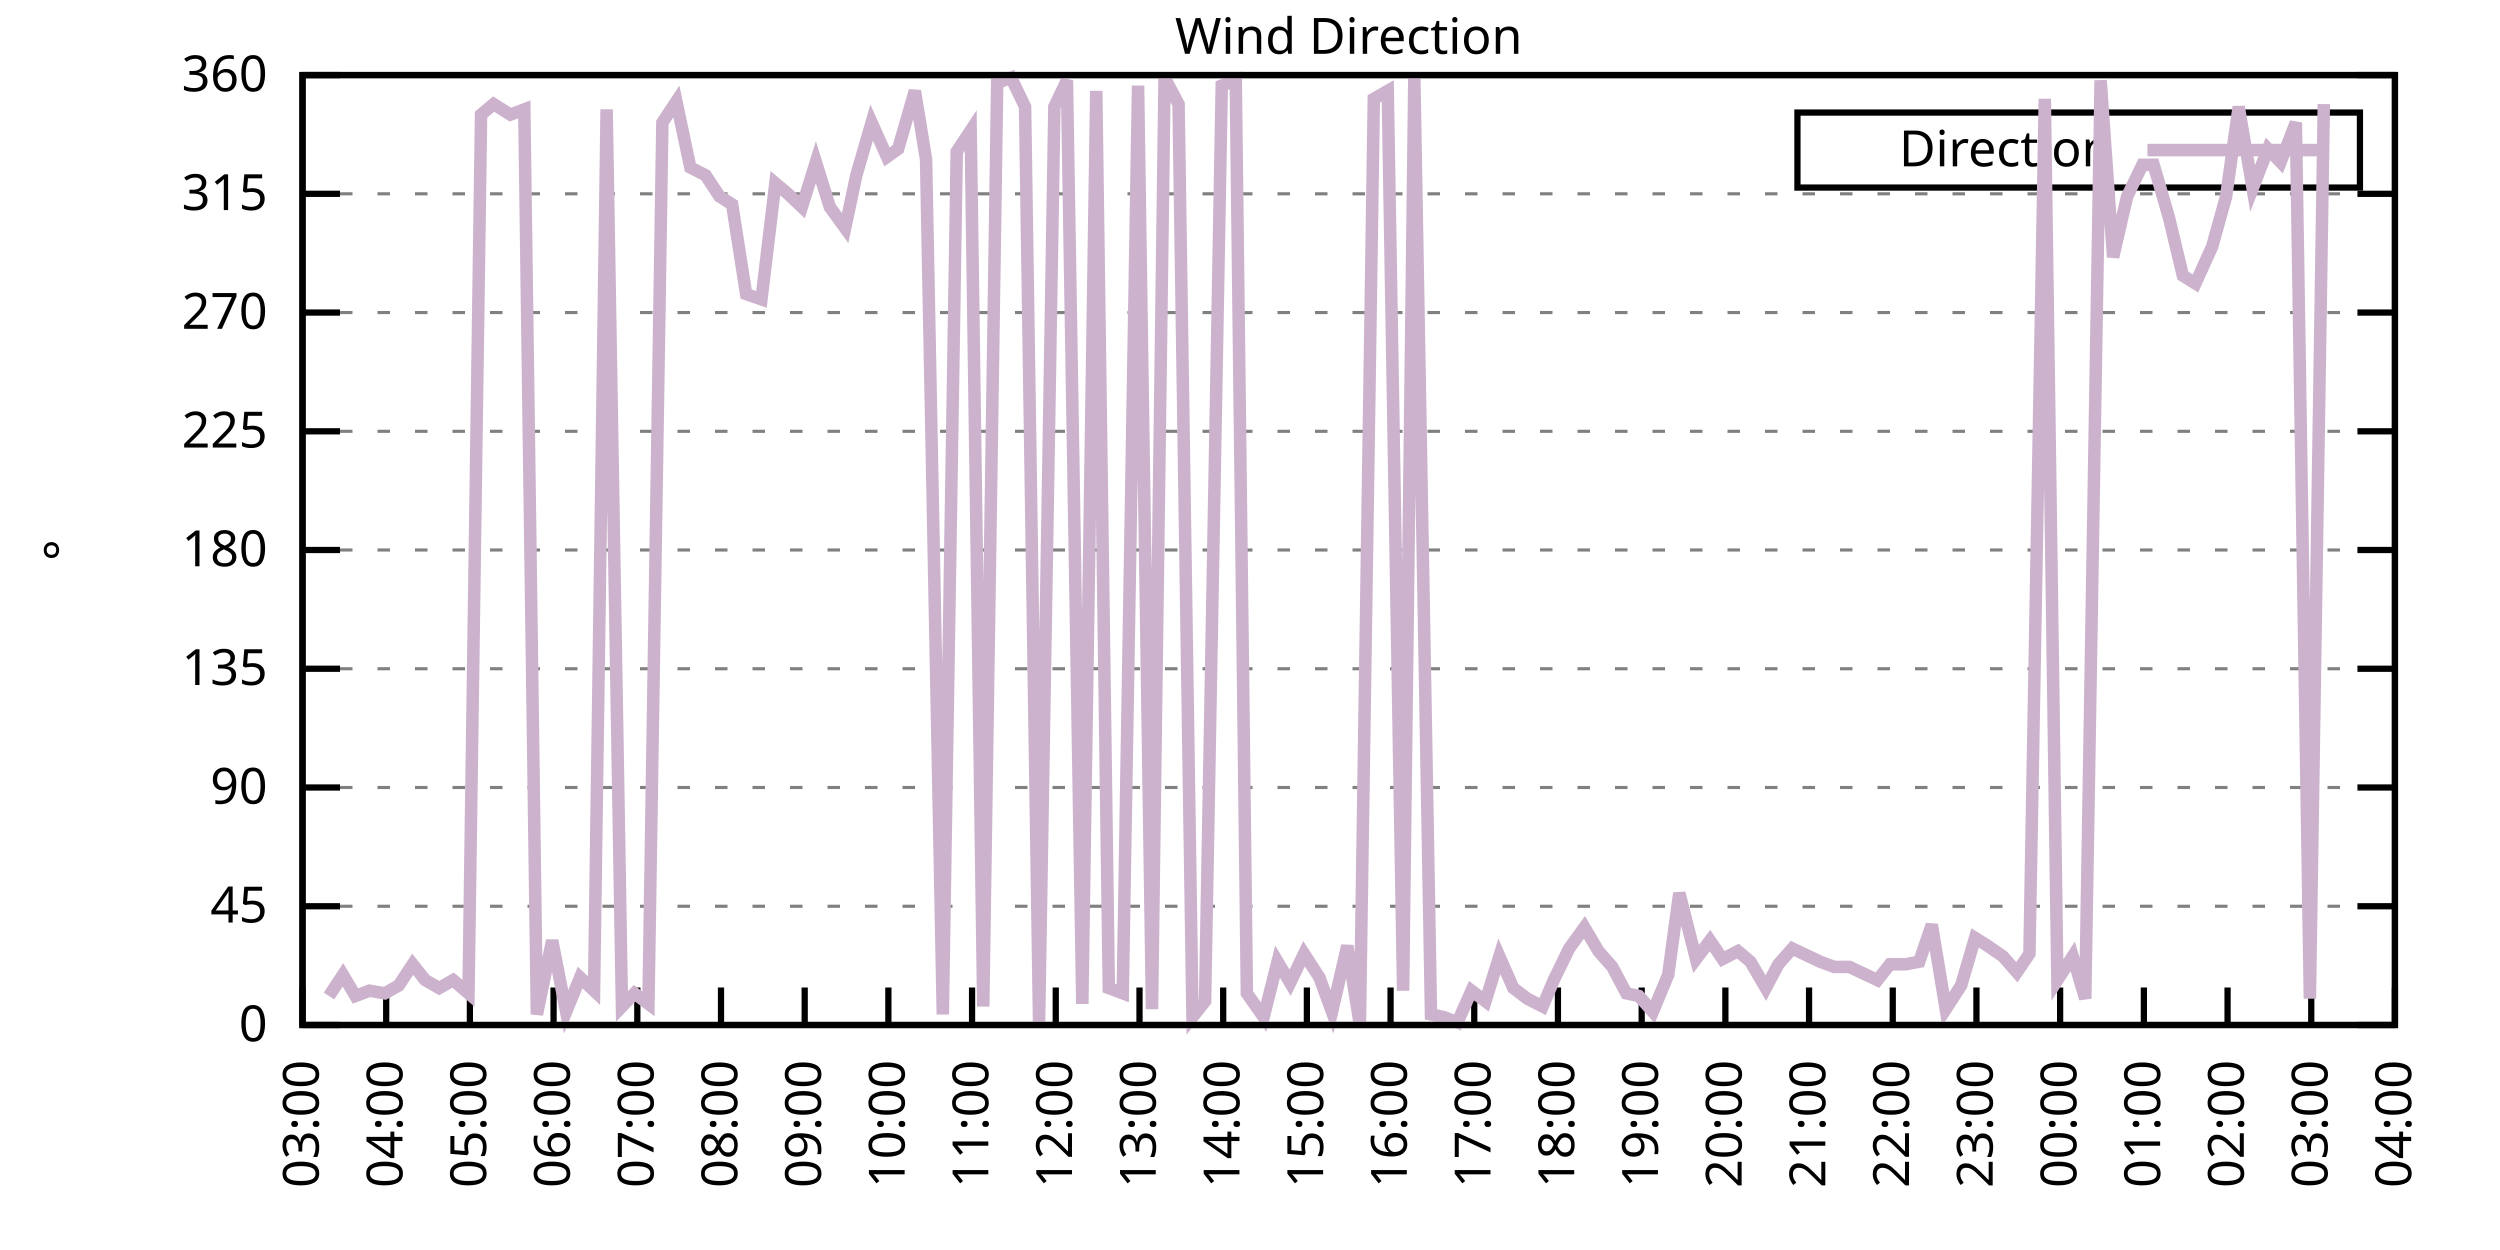
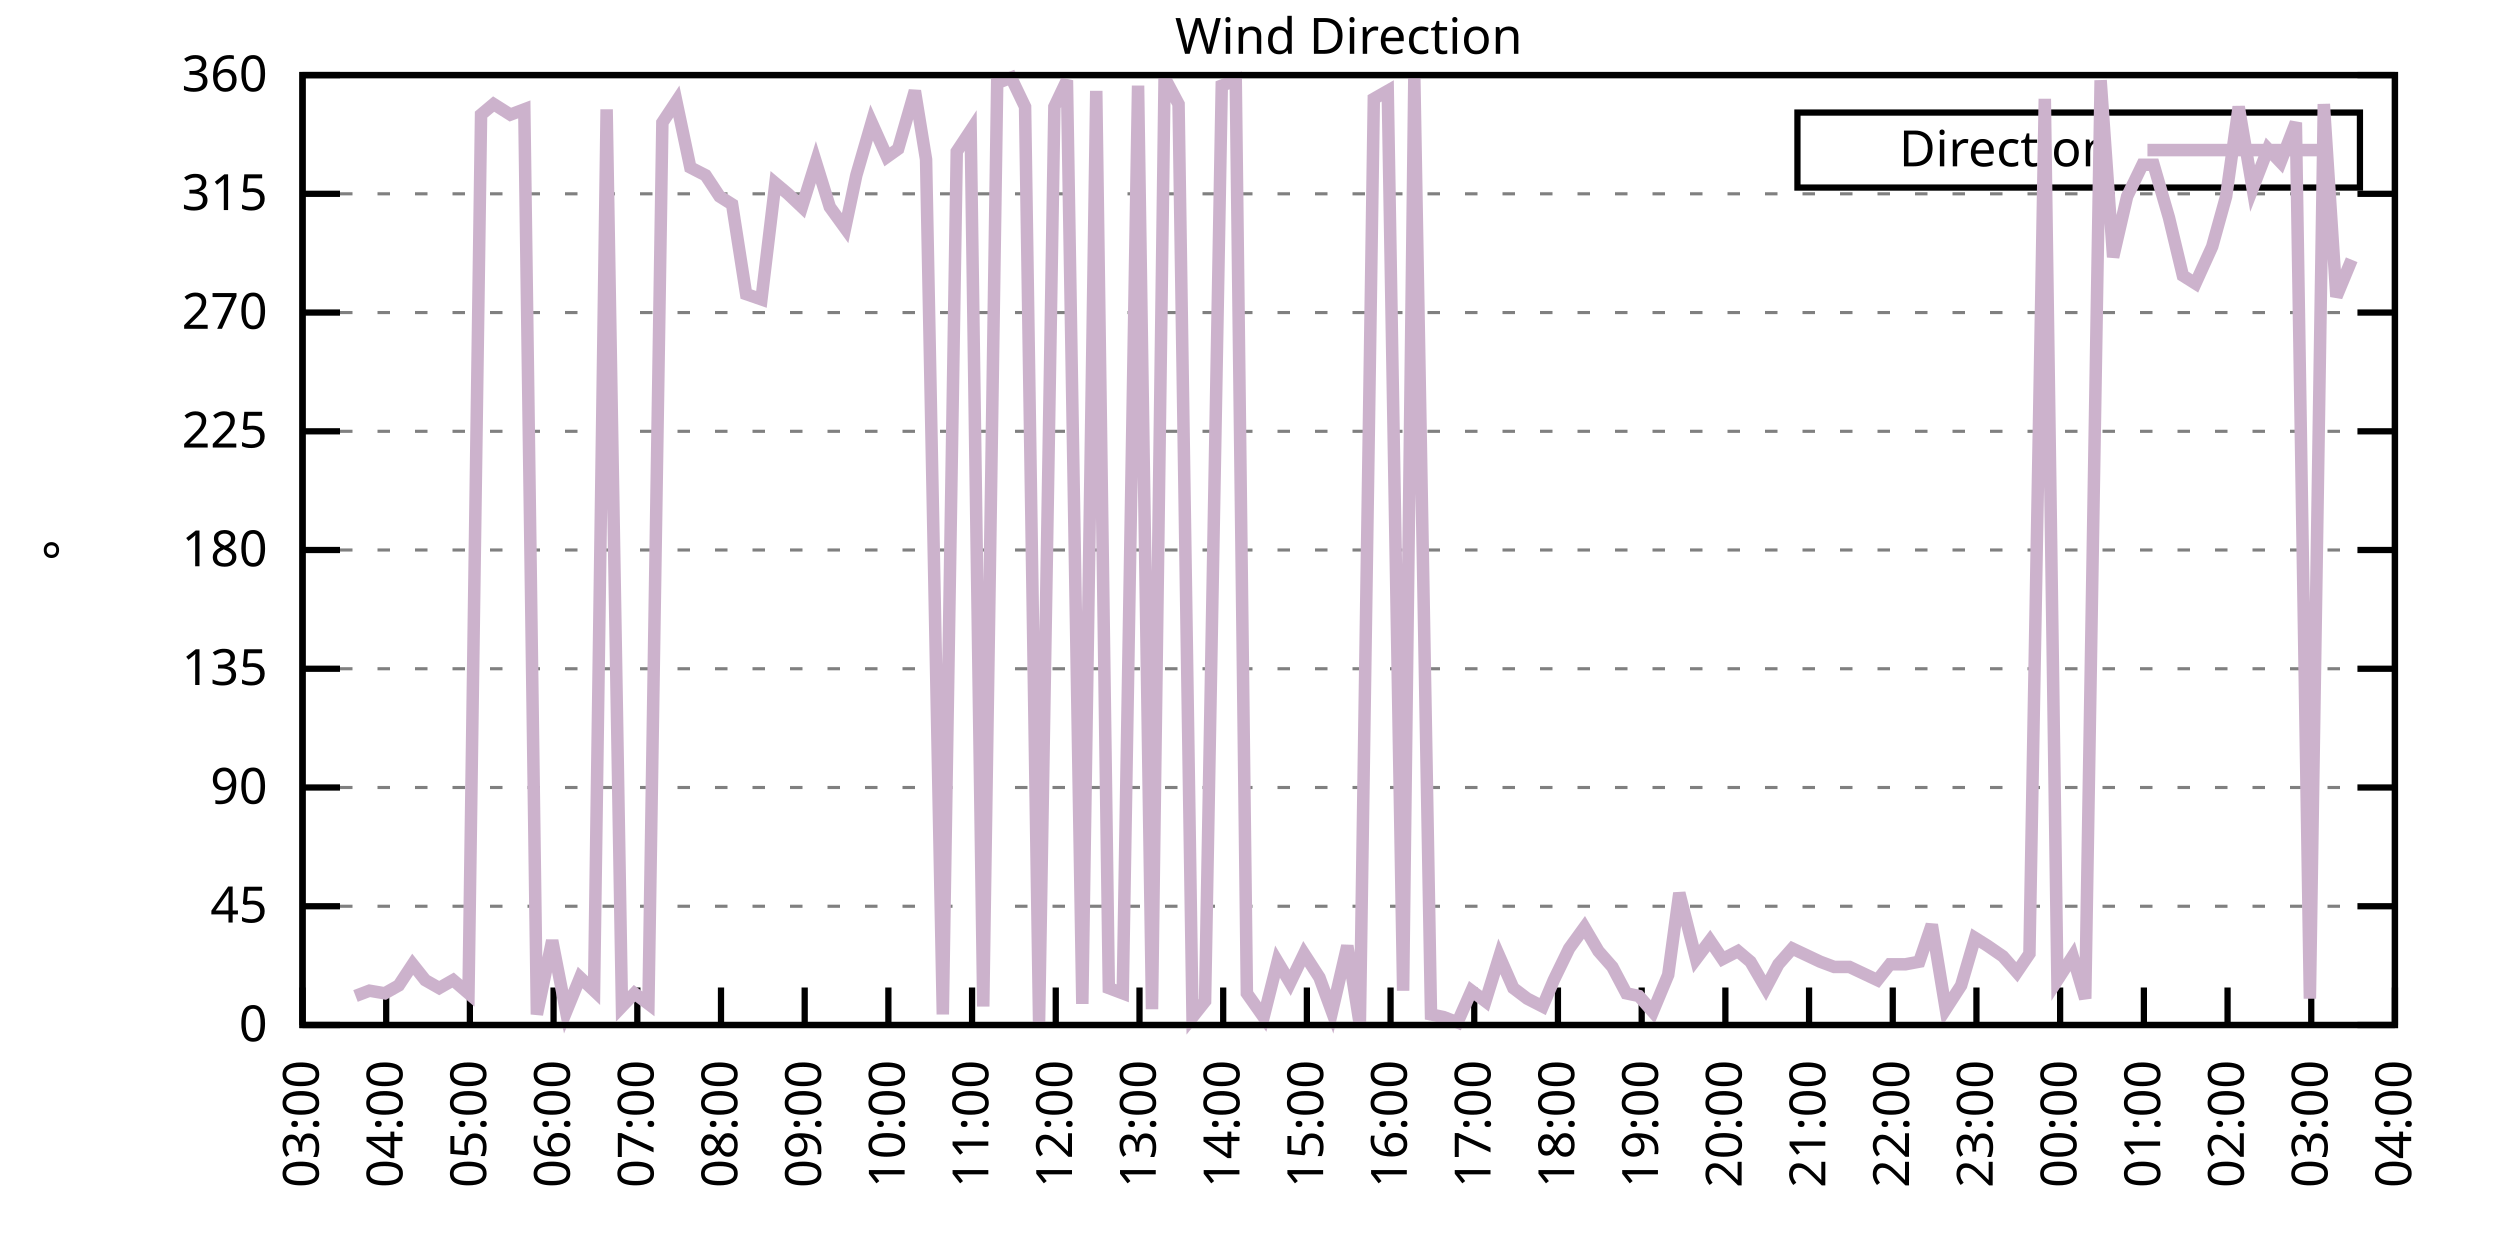
<svg xmlns="http://www.w3.org/2000/svg" xmlns:xlink="http://www.w3.org/1999/xlink" width="400" height="200" viewBox="0 0 400 200">
  <g id="gnuplot_canvas">
    <rect x="0" y="0" width="400" height="200" fill="none" />
    <defs>
      <circle id="gpDot" r="0.5" stroke-width="0.5" stroke="currentColor" />
      <path id="gpPt0" stroke-width="0.333" stroke="currentColor" d="M-1,0 h2 M0,-1 v2" />
      <path id="gpPt1" stroke-width="0.333" stroke="currentColor" d="M-1,-1 L1,1 M1,-1 L-1,1" />
      <path id="gpPt2" stroke-width="0.333" stroke="currentColor" d="M-1,0 L1,0 M0,-1 L0,1 M-1,-1 L1,1 M-1,1 L1,-1" />
      <rect id="gpPt3" stroke-width="0.333" stroke="currentColor" x="-1" y="-1" width="2" height="2" />
      <rect id="gpPt4" stroke-width="0.333" stroke="currentColor" fill="currentColor" x="-1" y="-1" width="2" height="2" />
      <circle id="gpPt5" stroke-width="0.333" stroke="currentColor" cx="0" cy="0" r="1" />
      <use xlink:href="#gpPt5" id="gpPt6" fill="currentColor" stroke="none" />
      <path id="gpPt7" stroke-width="0.333" stroke="currentColor" d="M0,-1.33 L-1.33,0.67 L1.33,0.67 z" />
      <use xlink:href="#gpPt7" id="gpPt8" fill="currentColor" stroke="none" />
      <use xlink:href="#gpPt7" id="gpPt9" stroke="currentColor" transform="rotate(180)" />
      <use xlink:href="#gpPt9" id="gpPt10" fill="currentColor" stroke="none" />
      <use xlink:href="#gpPt3" id="gpPt11" stroke="currentColor" transform="rotate(45)" />
      <use xlink:href="#gpPt11" id="gpPt12" fill="currentColor" stroke="none" />
      <path id="gpPt13" stroke-width="0.333" stroke="currentColor" d="M0,1.330 L1.265,0.411 L0.782,-1.067 L-0.782,-1.076 L-1.265,0.411 z" />
      <use xlink:href="#gpPt13" id="gpPt14" fill="currentColor" stroke="none" />
      <filter id="textbox" filterUnits="objectBoundingBox" x="0" y="0" height="1" width="1">
        <feFlood flood-color="white" flood-opacity="1" result="bgnd" />
        <feComposite in="SourceGraphic" in2="bgnd" operator="atop" />
      </filter>
      <filter id="greybox" filterUnits="objectBoundingBox" x="0" y="0" height="1" width="1">
        <feFlood flood-color="lightgrey" flood-opacity="1" result="grey" />
        <feComposite in="SourceGraphic" in2="grey" operator="atop" />
      </filter>
    </defs>
    <g fill="none" color="white" stroke="currentColor" stroke-width="1.00" stroke-linecap="butt" stroke-linejoin="miter">
</g>
    <g fill="none" color="black" stroke="currentColor" stroke-width="1.00" stroke-linecap="butt" stroke-linejoin="miter">
      <g stroke="none" shape-rendering="crispEdges">
        <polygon fill="rgb(255, 255, 255)" points="48.40,164.00 383.18,164.00 383.18,12.02 48.40,12.02 " />
      </g>
    </g>
    <g fill="none" color="black" stroke="currentColor" stroke-width="1.00" stroke-linecap="butt" stroke-linejoin="miter">
</g>
    <g fill="none" color="black" stroke="black" stroke-width="0.50" stroke-linecap="butt" stroke-linejoin="miter">
</g>
    <g fill="none" color="gray" stroke="currentColor" stroke-width="0.50" stroke-linecap="butt" stroke-linejoin="miter">
      <path stroke="gray" stroke-dasharray="2,4" class="gridline" d="M48.40,164.00 L383.19,164.00  " />
    </g>
    <g fill="none" color="gray" stroke="gray" stroke-width="1.00" stroke-linecap="butt" stroke-linejoin="miter">
</g>
    <g fill="none" color="black" stroke="currentColor" stroke-width="1.00" stroke-linecap="butt" stroke-linejoin="miter">
      <path stroke="black" d="M48.40,164.00 L54.40,164.00 M383.19,164.00 L377.19,164.00  " />
      <g transform="translate(42.80,166.60)" stroke="none" fill="black" font-family="Sans" font-size="8.00" text-anchor="end">
        <text>
          <tspan font-family="Sans"> 0</tspan>
        </text>
      </g>
    </g>
    <g fill="none" color="black" stroke="currentColor" stroke-width="1.00" stroke-linecap="butt" stroke-linejoin="miter">
</g>
    <g fill="none" color="black" stroke="black" stroke-width="0.50" stroke-linecap="butt" stroke-linejoin="miter">
</g>
    <g fill="none" color="gray" stroke="currentColor" stroke-width="0.50" stroke-linecap="butt" stroke-linejoin="miter">
      <path stroke="gray" stroke-dasharray="2,4" class="gridline" d="M48.40,145.00 L383.19,145.00  " />
    </g>
    <g fill="none" color="gray" stroke="gray" stroke-width="1.00" stroke-linecap="butt" stroke-linejoin="miter">
</g>
    <g fill="none" color="black" stroke="currentColor" stroke-width="1.00" stroke-linecap="butt" stroke-linejoin="miter">
      <path stroke="black" d="M48.40,145.00 L54.40,145.00 M383.19,145.00 L377.19,145.00  " />
      <g transform="translate(42.80,147.60)" stroke="none" fill="black" font-family="Sans" font-size="8.00" text-anchor="end">
        <text>
          <tspan font-family="Sans"> 45</tspan>
        </text>
      </g>
    </g>
    <g fill="none" color="black" stroke="currentColor" stroke-width="1.00" stroke-linecap="butt" stroke-linejoin="miter">
</g>
    <g fill="none" color="black" stroke="black" stroke-width="0.50" stroke-linecap="butt" stroke-linejoin="miter">
</g>
    <g fill="none" color="gray" stroke="currentColor" stroke-width="0.50" stroke-linecap="butt" stroke-linejoin="miter">
      <path stroke="gray" stroke-dasharray="2,4" class="gridline" d="M48.40,126.00 L383.19,126.00  " />
    </g>
    <g fill="none" color="gray" stroke="gray" stroke-width="1.00" stroke-linecap="butt" stroke-linejoin="miter">
</g>
    <g fill="none" color="black" stroke="currentColor" stroke-width="1.00" stroke-linecap="butt" stroke-linejoin="miter">
      <path stroke="black" d="M48.40,126.00 L54.40,126.00 M383.19,126.00 L377.19,126.00  " />
      <g transform="translate(42.80,128.60)" stroke="none" fill="black" font-family="Sans" font-size="8.00" text-anchor="end">
        <text>
          <tspan font-family="Sans"> 90</tspan>
        </text>
      </g>
    </g>
    <g fill="none" color="black" stroke="currentColor" stroke-width="1.00" stroke-linecap="butt" stroke-linejoin="miter">
</g>
    <g fill="none" color="black" stroke="black" stroke-width="0.50" stroke-linecap="butt" stroke-linejoin="miter">
</g>
    <g fill="none" color="gray" stroke="currentColor" stroke-width="0.50" stroke-linecap="butt" stroke-linejoin="miter">
      <path stroke="gray" stroke-dasharray="2,4" class="gridline" d="M48.40,107.00 L383.19,107.00  " />
    </g>
    <g fill="none" color="gray" stroke="gray" stroke-width="1.00" stroke-linecap="butt" stroke-linejoin="miter">
</g>
    <g fill="none" color="black" stroke="currentColor" stroke-width="1.00" stroke-linecap="butt" stroke-linejoin="miter">
      <path stroke="black" d="M48.40,107.00 L54.40,107.00 M383.19,107.00 L377.19,107.00  " />
      <g transform="translate(42.80,109.60)" stroke="none" fill="black" font-family="Sans" font-size="8.00" text-anchor="end">
        <text>
          <tspan font-family="Sans"> 135</tspan>
        </text>
      </g>
    </g>
    <g fill="none" color="black" stroke="currentColor" stroke-width="1.00" stroke-linecap="butt" stroke-linejoin="miter">
</g>
    <g fill="none" color="black" stroke="black" stroke-width="0.50" stroke-linecap="butt" stroke-linejoin="miter">
</g>
    <g fill="none" color="gray" stroke="currentColor" stroke-width="0.50" stroke-linecap="butt" stroke-linejoin="miter">
      <path stroke="gray" stroke-dasharray="2,4" class="gridline" d="M48.40,88.00 L383.19,88.00  " />
    </g>
    <g fill="none" color="gray" stroke="gray" stroke-width="1.00" stroke-linecap="butt" stroke-linejoin="miter">
</g>
    <g fill="none" color="black" stroke="currentColor" stroke-width="1.00" stroke-linecap="butt" stroke-linejoin="miter">
      <path stroke="black" d="M48.40,88.00 L54.40,88.00 M383.19,88.00 L377.19,88.00  " />
      <g transform="translate(42.80,90.60)" stroke="none" fill="black" font-family="Sans" font-size="8.00" text-anchor="end">
        <text>
          <tspan font-family="Sans"> 180</tspan>
        </text>
      </g>
    </g>
    <g fill="none" color="black" stroke="currentColor" stroke-width="1.00" stroke-linecap="butt" stroke-linejoin="miter">
</g>
    <g fill="none" color="black" stroke="black" stroke-width="0.50" stroke-linecap="butt" stroke-linejoin="miter">
</g>
    <g fill="none" color="gray" stroke="currentColor" stroke-width="0.50" stroke-linecap="butt" stroke-linejoin="miter">
      <path stroke="gray" stroke-dasharray="2,4" class="gridline" d="M48.40,69.01 L383.19,69.01  " />
    </g>
    <g fill="none" color="gray" stroke="gray" stroke-width="1.00" stroke-linecap="butt" stroke-linejoin="miter">
</g>
    <g fill="none" color="black" stroke="currentColor" stroke-width="1.00" stroke-linecap="butt" stroke-linejoin="miter">
      <path stroke="black" d="M48.40,69.01 L54.40,69.01 M383.19,69.01 L377.19,69.01  " />
      <g transform="translate(42.80,71.61)" stroke="none" fill="black" font-family="Sans" font-size="8.00" text-anchor="end">
        <text>
          <tspan font-family="Sans"> 225</tspan>
        </text>
      </g>
    </g>
    <g fill="none" color="black" stroke="currentColor" stroke-width="1.00" stroke-linecap="butt" stroke-linejoin="miter">
</g>
    <g fill="none" color="black" stroke="black" stroke-width="0.50" stroke-linecap="butt" stroke-linejoin="miter">
</g>
    <g fill="none" color="gray" stroke="currentColor" stroke-width="0.50" stroke-linecap="butt" stroke-linejoin="miter">
      <path stroke="gray" stroke-dasharray="2,4" class="gridline" d="M48.40,50.01 L383.19,50.01  " />
    </g>
    <g fill="none" color="gray" stroke="gray" stroke-width="1.00" stroke-linecap="butt" stroke-linejoin="miter">
</g>
    <g fill="none" color="black" stroke="currentColor" stroke-width="1.00" stroke-linecap="butt" stroke-linejoin="miter">
      <path stroke="black" d="M48.40,50.01 L54.40,50.01 M383.19,50.01 L377.19,50.01  " />
      <g transform="translate(42.80,52.61)" stroke="none" fill="black" font-family="Sans" font-size="8.00" text-anchor="end">
        <text>
          <tspan font-family="Sans"> 270</tspan>
        </text>
      </g>
    </g>
    <g fill="none" color="black" stroke="currentColor" stroke-width="1.00" stroke-linecap="butt" stroke-linejoin="miter">
</g>
    <g fill="none" color="black" stroke="black" stroke-width="0.50" stroke-linecap="butt" stroke-linejoin="miter">
</g>
    <g fill="none" color="gray" stroke="currentColor" stroke-width="0.50" stroke-linecap="butt" stroke-linejoin="miter">
      <path stroke="gray" stroke-dasharray="2,4" class="gridline" d="M48.40,31.01 L383.19,31.01  " />
    </g>
    <g fill="none" color="gray" stroke="gray" stroke-width="1.00" stroke-linecap="butt" stroke-linejoin="miter">
</g>
    <g fill="none" color="black" stroke="currentColor" stroke-width="1.00" stroke-linecap="butt" stroke-linejoin="miter">
      <path stroke="black" d="M48.40,31.01 L54.40,31.01 M383.19,31.01 L377.19,31.01  " />
      <g transform="translate(42.80,33.61)" stroke="none" fill="black" font-family="Sans" font-size="8.00" text-anchor="end">
        <text>
          <tspan font-family="Sans"> 315</tspan>
        </text>
      </g>
    </g>
    <g fill="none" color="black" stroke="currentColor" stroke-width="1.00" stroke-linecap="butt" stroke-linejoin="miter">
</g>
    <g fill="none" color="black" stroke="black" stroke-width="0.50" stroke-linecap="butt" stroke-linejoin="miter">
</g>
    <g fill="none" color="gray" stroke="currentColor" stroke-width="0.50" stroke-linecap="butt" stroke-linejoin="miter">
      <path stroke="gray" stroke-dasharray="2,4" class="gridline" d="M48.40,12.01 L383.19,12.01  " />
    </g>
    <g fill="none" color="gray" stroke="gray" stroke-width="1.00" stroke-linecap="butt" stroke-linejoin="miter">
</g>
    <g fill="none" color="black" stroke="currentColor" stroke-width="1.00" stroke-linecap="butt" stroke-linejoin="miter">
      <path stroke="black" d="M48.40,12.01 L54.40,12.01 M383.19,12.01 L377.19,12.01  " />
      <g transform="translate(42.80,14.61)" stroke="none" fill="black" font-family="Sans" font-size="8.00" text-anchor="end">
        <text>
          <tspan font-family="Sans"> 360</tspan>
        </text>
      </g>
    </g>
    <g fill="none" color="black" stroke="currentColor" stroke-width="1.00" stroke-linecap="butt" stroke-linejoin="miter">
      <path stroke="black" d="M48.40,164.00 L48.40,158.00  " />
      <g transform="translate(51.00,169.60) rotate(270.00)" stroke="none" fill="black" font-family="Sans" font-size="8.00" text-anchor="end">
        <text>
          <tspan font-family="Sans">03:00</tspan>
        </text>
      </g>
    </g>
    <g fill="none" color="black" stroke="currentColor" stroke-width="1.00" stroke-linecap="butt" stroke-linejoin="miter">
      <path stroke="black" d="M61.79,164.00 L61.79,158.00  " />
      <g transform="translate(64.39,169.60) rotate(270.00)" stroke="none" fill="black" font-family="Sans" font-size="8.00" text-anchor="end">
        <text>
          <tspan font-family="Sans">04:00</tspan>
        </text>
      </g>
    </g>
    <g fill="none" color="black" stroke="currentColor" stroke-width="1.00" stroke-linecap="butt" stroke-linejoin="miter">
      <path stroke="black" d="M75.18,164.00 L75.18,158.00  " />
      <g transform="translate(77.78,169.60) rotate(270.00)" stroke="none" fill="black" font-family="Sans" font-size="8.00" text-anchor="end">
        <text>
          <tspan font-family="Sans">05:00</tspan>
        </text>
      </g>
    </g>
    <g fill="none" color="black" stroke="currentColor" stroke-width="1.00" stroke-linecap="butt" stroke-linejoin="miter">
      <path stroke="black" d="M88.57,164.00 L88.57,158.00  " />
      <g transform="translate(91.17,169.60) rotate(270.00)" stroke="none" fill="black" font-family="Sans" font-size="8.00" text-anchor="end">
        <text>
          <tspan font-family="Sans">06:00</tspan>
        </text>
      </g>
    </g>
    <g fill="none" color="black" stroke="currentColor" stroke-width="1.00" stroke-linecap="butt" stroke-linejoin="miter">
      <path stroke="black" d="M101.97,164.00 L101.97,158.00  " />
      <g transform="translate(104.57,169.60) rotate(270.00)" stroke="none" fill="black" font-family="Sans" font-size="8.00" text-anchor="end">
        <text>
          <tspan font-family="Sans">07:00</tspan>
        </text>
      </g>
    </g>
    <g fill="none" color="black" stroke="currentColor" stroke-width="1.00" stroke-linecap="butt" stroke-linejoin="miter">
      <path stroke="black" d="M115.36,164.00 L115.36,158.00  " />
      <g transform="translate(117.96,169.60) rotate(270.00)" stroke="none" fill="black" font-family="Sans" font-size="8.00" text-anchor="end">
        <text>
          <tspan font-family="Sans">08:00</tspan>
        </text>
      </g>
    </g>
    <g fill="none" color="black" stroke="currentColor" stroke-width="1.00" stroke-linecap="butt" stroke-linejoin="miter">
      <path stroke="black" d="M128.75,164.00 L128.75,158.00  " />
      <g transform="translate(131.35,169.60) rotate(270.00)" stroke="none" fill="black" font-family="Sans" font-size="8.00" text-anchor="end">
        <text>
          <tspan font-family="Sans">09:00</tspan>
        </text>
      </g>
    </g>
    <g fill="none" color="black" stroke="currentColor" stroke-width="1.00" stroke-linecap="butt" stroke-linejoin="miter">
      <path stroke="black" d="M142.14,164.00 L142.14,158.00  " />
      <g transform="translate(144.74,169.60) rotate(270.00)" stroke="none" fill="black" font-family="Sans" font-size="8.00" text-anchor="end">
        <text>
          <tspan font-family="Sans">10:00</tspan>
        </text>
      </g>
    </g>
    <g fill="none" color="black" stroke="currentColor" stroke-width="1.00" stroke-linecap="butt" stroke-linejoin="miter">
      <path stroke="black" d="M155.53,164.00 L155.53,158.00  " />
      <g transform="translate(158.13,169.60) rotate(270.00)" stroke="none" fill="black" font-family="Sans" font-size="8.00" text-anchor="end">
        <text>
          <tspan font-family="Sans">11:00</tspan>
        </text>
      </g>
    </g>
    <g fill="none" color="black" stroke="currentColor" stroke-width="1.00" stroke-linecap="butt" stroke-linejoin="miter">
      <path stroke="black" d="M168.92,164.00 L168.92,158.00  " />
      <g transform="translate(171.52,169.60) rotate(270.00)" stroke="none" fill="black" font-family="Sans" font-size="8.00" text-anchor="end">
        <text>
          <tspan font-family="Sans">12:00</tspan>
        </text>
      </g>
    </g>
    <g fill="none" color="black" stroke="currentColor" stroke-width="1.00" stroke-linecap="butt" stroke-linejoin="miter">
      <path stroke="black" d="M182.32,164.00 L182.32,158.00  " />
      <g transform="translate(184.92,169.60) rotate(270.00)" stroke="none" fill="black" font-family="Sans" font-size="8.00" text-anchor="end">
        <text>
          <tspan font-family="Sans">13:00</tspan>
        </text>
      </g>
    </g>
    <g fill="none" color="black" stroke="currentColor" stroke-width="1.00" stroke-linecap="butt" stroke-linejoin="miter">
      <path stroke="black" d="M195.71,164.00 L195.71,158.00  " />
      <g transform="translate(198.31,169.60) rotate(270.00)" stroke="none" fill="black" font-family="Sans" font-size="8.00" text-anchor="end">
        <text>
          <tspan font-family="Sans">14:00</tspan>
        </text>
      </g>
    </g>
    <g fill="none" color="black" stroke="currentColor" stroke-width="1.00" stroke-linecap="butt" stroke-linejoin="miter">
      <path stroke="black" d="M209.10,164.00 L209.10,158.00  " />
      <g transform="translate(211.70,169.60) rotate(270.00)" stroke="none" fill="black" font-family="Sans" font-size="8.00" text-anchor="end">
        <text>
          <tspan font-family="Sans">15:00</tspan>
        </text>
      </g>
    </g>
    <g fill="none" color="black" stroke="currentColor" stroke-width="1.00" stroke-linecap="butt" stroke-linejoin="miter">
      <path stroke="black" d="M222.49,164.00 L222.49,158.00  " />
      <g transform="translate(225.09,169.60) rotate(270.00)" stroke="none" fill="black" font-family="Sans" font-size="8.00" text-anchor="end">
        <text>
          <tspan font-family="Sans">16:00</tspan>
        </text>
      </g>
    </g>
    <g fill="none" color="black" stroke="currentColor" stroke-width="1.00" stroke-linecap="butt" stroke-linejoin="miter">
      <path stroke="black" d="M235.88,164.00 L235.88,158.00  " />
      <g transform="translate(238.48,169.60) rotate(270.00)" stroke="none" fill="black" font-family="Sans" font-size="8.00" text-anchor="end">
        <text>
          <tspan font-family="Sans">17:00</tspan>
        </text>
      </g>
    </g>
    <g fill="none" color="black" stroke="currentColor" stroke-width="1.00" stroke-linecap="butt" stroke-linejoin="miter">
      <path stroke="black" d="M249.27,164.00 L249.27,158.00  " />
      <g transform="translate(251.87,169.60) rotate(270.00)" stroke="none" fill="black" font-family="Sans" font-size="8.00" text-anchor="end">
        <text>
          <tspan font-family="Sans">18:00</tspan>
        </text>
      </g>
    </g>
    <g fill="none" color="black" stroke="currentColor" stroke-width="1.00" stroke-linecap="butt" stroke-linejoin="miter">
      <path stroke="black" d="M262.67,164.00 L262.67,158.00  " />
      <g transform="translate(265.27,169.60) rotate(270.00)" stroke="none" fill="black" font-family="Sans" font-size="8.00" text-anchor="end">
        <text>
          <tspan font-family="Sans">19:00</tspan>
        </text>
      </g>
    </g>
    <g fill="none" color="black" stroke="currentColor" stroke-width="1.00" stroke-linecap="butt" stroke-linejoin="miter">
      <path stroke="black" d="M276.06,164.00 L276.06,158.00  " />
      <g transform="translate(278.66,169.60) rotate(270.00)" stroke="none" fill="black" font-family="Sans" font-size="8.00" text-anchor="end">
        <text>
          <tspan font-family="Sans">20:00</tspan>
        </text>
      </g>
    </g>
    <g fill="none" color="black" stroke="currentColor" stroke-width="1.00" stroke-linecap="butt" stroke-linejoin="miter">
      <path stroke="black" d="M289.45,164.00 L289.45,158.00  " />
      <g transform="translate(292.05,169.60) rotate(270.00)" stroke="none" fill="black" font-family="Sans" font-size="8.00" text-anchor="end">
        <text>
          <tspan font-family="Sans">21:00</tspan>
        </text>
      </g>
    </g>
    <g fill="none" color="black" stroke="currentColor" stroke-width="1.00" stroke-linecap="butt" stroke-linejoin="miter">
      <path stroke="black" d="M302.84,164.00 L302.84,158.00  " />
      <g transform="translate(305.44,169.60) rotate(270.00)" stroke="none" fill="black" font-family="Sans" font-size="8.00" text-anchor="end">
        <text>
          <tspan font-family="Sans">22:00</tspan>
        </text>
      </g>
    </g>
    <g fill="none" color="black" stroke="currentColor" stroke-width="1.00" stroke-linecap="butt" stroke-linejoin="miter">
      <path stroke="black" d="M316.23,164.00 L316.23,158.00  " />
      <g transform="translate(318.83,169.60) rotate(270.00)" stroke="none" fill="black" font-family="Sans" font-size="8.00" text-anchor="end">
        <text>
          <tspan font-family="Sans">23:00</tspan>
        </text>
      </g>
    </g>
    <g fill="none" color="black" stroke="currentColor" stroke-width="1.00" stroke-linecap="butt" stroke-linejoin="miter">
      <path stroke="black" d="M329.62,164.00 L329.62,158.00  " />
      <g transform="translate(332.22,169.60) rotate(270.00)" stroke="none" fill="black" font-family="Sans" font-size="8.00" text-anchor="end">
        <text>
          <tspan font-family="Sans">00:00</tspan>
        </text>
      </g>
    </g>
    <g fill="none" color="black" stroke="currentColor" stroke-width="1.00" stroke-linecap="butt" stroke-linejoin="miter">
      <path stroke="black" d="M343.02,164.00 L343.02,158.00  " />
      <g transform="translate(345.62,169.60) rotate(270.00)" stroke="none" fill="black" font-family="Sans" font-size="8.00" text-anchor="end">
        <text>
          <tspan font-family="Sans">01:00</tspan>
        </text>
      </g>
    </g>
    <g fill="none" color="black" stroke="currentColor" stroke-width="1.00" stroke-linecap="butt" stroke-linejoin="miter">
      <path stroke="black" d="M356.41,164.00 L356.41,158.00  " />
      <g transform="translate(359.01,169.60) rotate(270.00)" stroke="none" fill="black" font-family="Sans" font-size="8.00" text-anchor="end">
        <text>
          <tspan font-family="Sans">02:00</tspan>
        </text>
      </g>
    </g>
    <g fill="none" color="black" stroke="currentColor" stroke-width="1.00" stroke-linecap="butt" stroke-linejoin="miter">
      <path stroke="black" d="M369.80,164.00 L369.80,158.00  " />
      <g transform="translate(372.40,169.60) rotate(270.00)" stroke="none" fill="black" font-family="Sans" font-size="8.00" text-anchor="end">
        <text>
          <tspan font-family="Sans">03:00</tspan>
        </text>
      </g>
    </g>
    <g fill="none" color="black" stroke="currentColor" stroke-width="1.00" stroke-linecap="butt" stroke-linejoin="miter">
      <path stroke="black" d="M383.19,164.00 L383.19,158.00  " />
      <g transform="translate(385.79,169.60) rotate(270.00)" stroke="none" fill="black" font-family="Sans" font-size="8.00" text-anchor="end">
        <text>
          <tspan font-family="Sans">04:00</tspan>
        </text>
      </g>
    </g>
    <g fill="none" color="black" stroke="currentColor" stroke-width="1.00" stroke-linecap="butt" stroke-linejoin="miter">
</g>
    <g fill="none" color="black" stroke="currentColor" stroke-width="1.00" stroke-linecap="butt" stroke-linejoin="miter">
      <path stroke="black" d="M48.40,12.01 L48.40,164.00 L383.19,164.00 L383.19,12.01 L48.40,12.01 Z  " />
    </g>
    <g fill="none" color="black" stroke="currentColor" stroke-width="1.00" stroke-linecap="butt" stroke-linejoin="miter">
</g>
    <g fill="none" color="black" stroke="currentColor" stroke-width="1.00" stroke-linecap="butt" stroke-linejoin="miter">
      <path stroke="black" d="M287.59,30.01 L287.59,18.01 L377.59,18.01 L377.59,30.01 L287.59,30.01 Z  " />
    </g>
    <g id="Wind_direction_plot_1">
      <g fill="none" color="white" stroke="black" stroke-width="2.00" stroke-linecap="butt" stroke-linejoin="miter">
</g>
      <g fill="none" color="black" stroke="currentColor" stroke-width="2.00" stroke-linecap="butt" stroke-linejoin="miter">
        <g transform="translate(337.99,26.61)" stroke="none" fill="black" font-family="Sans" font-size="8.00" text-anchor="end">
          <text>
            <tspan font-family="Sans">Direction</tspan>
          </text>
        </g>
      </g>
      <g fill="none" color="black" stroke="currentColor" stroke-width="2.00" stroke-linecap="butt" stroke-linejoin="miter">
-         <path stroke="rgb(204, 178, 204)" d="M343.59,24.01 L371.99,24.01 M52.64,159.36 L54.87,155.98 L56.88,159.36 L59.11,158.51 L61.57,158.93 L63.80,157.67   L66.03,154.29 L68.04,156.82 L70.27,158.09 L72.50,156.82 L74.96,158.93 L76.97,18.34 L78.98,16.65 L81.66,18.34   L83.89,17.50 L85.90,162.31 L88.35,150.49 L90.58,161.89 L92.82,156.40 L95.05,158.51 L97.06,17.50 L99.51,161.04   L101.52,158.93 L103.75,160.62 L105.98,19.61 L108.22,16.23 L110.45,26.79 L112.90,28.05 L115.13,31.43 L117.14,32.70   L119.38,47.05 L121.83,47.90 L124.06,29.32 L126.07,31.01 L128.30,33.12 L130.54,25.94 L132.77,33.12 L135.22,36.50   L137.01,28.05 L139.46,19.61 L141.92,25.10 L143.70,23.83 L146.38,14.54 L148.17,25.52 L150.85,162.31 L153.08,24.25   L155.31,20.88 L157.32,161.04 L159.55,13.28 L161.78,12.43 L164.01,17.08 L166.25,163.58 L168.70,17.08 L170.71,12.85   L173.17,160.62 L175.40,14.54 L177.41,158.09 L179.64,158.93 L182.09,13.70 L184.32,161.47 L186.33,12.43 L188.57,16.65   L190.80,162.73 L192.81,160.20 L195.48,13.70 L197.72,12.85 L199.50,158.93 L202.18,162.73 L204.41,153.87 L206.42,157.24   L208.65,152.60 L211.11,156.40 L213.12,161.89 L215.57,151.33 L217.58,164.00 L219.81,15.81 L222.04,14.54 L224.50,158.51   L226.29,12.43 L228.96,162.31 L230.97,162.73 L233.20,163.58 L235.44,158.51 L237.67,160.20 L239.90,153.02 L242.13,158.09   L244.36,159.78 L246.82,161.04 L248.60,156.82 L251.06,151.76 L253.51,148.38 L255.75,152.18 L257.98,154.71 L260.21,158.93   L262.22,159.36 L264.45,161.89 L266.91,155.98 L268.69,142.89 L271.37,153.45 L273.60,150.49 L275.61,153.45 L278.07,152.18   L280.07,153.87 L282.53,158.09 L284.54,154.29 L286.77,151.76 L291.23,153.87 L293.47,154.71 L295.92,154.71 L300.39,156.82   L302.39,154.29 L304.85,154.29 L307.08,153.87 L309.09,147.96 L311.32,161.47 L313.78,157.67 L316.01,150.07 L318.02,151.33   L320.47,153.02 L322.70,155.56 L324.71,152.60 L327.17,15.81 L329.18,156.82 L331.63,153.02 L333.64,159.78 L336.10,12.85   L338.10,41.14 L340.34,31.43 L342.79,26.36 L344.58,26.36 L347.03,34.81 L349.26,44.10 L351.27,45.36 L353.95,39.45   L356.18,31.43 L358.19,17.08 L360.42,30.16 L362.88,23.83 L364.89,25.94 L367.34,19.61 L369.58,159.78 L371.81,16.65    " />
+         <path stroke="rgb(204, 178, 204)" d="M343.59,24.01 L371.99,24.01 M56.88,159.36 L59.11,158.51 L61.57,158.93 L63.80,157.67 L66.03,154.29 L68.04,156.82   L70.27,158.09 L72.50,156.82 L74.96,158.93 L76.97,18.34 L78.98,16.65 L81.66,18.34 L83.89,17.50 L85.90,162.31   L88.35,150.49 L90.58,161.89 L92.82,156.40 L95.05,158.51 L97.06,17.50 L99.51,161.04 L101.52,158.93 L103.75,160.62   L105.98,19.61 L108.22,16.23 L110.45,26.79 L112.90,28.05 L115.13,31.43 L117.14,32.70 L119.38,47.05 L121.83,47.90   L124.06,29.32 L126.07,31.01 L128.30,33.12 L130.54,25.94 L132.77,33.12 L135.22,36.50 L137.01,28.05 L139.46,19.61   L141.92,25.10 L143.70,23.83 L146.38,14.54 L148.17,25.52 L150.85,162.31 L153.08,24.25 L155.31,20.88 L157.32,161.04   L159.55,13.28 L161.78,12.43 L164.01,17.08 L166.25,163.58 L168.70,17.08 L170.71,12.85 L173.17,160.62 L175.40,14.54   L177.41,158.09 L179.64,158.93 L182.09,13.70 L184.32,161.47 L186.33,12.43 L188.57,16.65 L190.80,162.73 L192.81,160.20   L195.48,13.70 L197.72,12.85 L199.50,158.93 L202.18,162.73 L204.41,153.87 L206.42,157.24 L208.65,152.60 L211.11,156.40   L213.12,161.89 L215.57,151.33 L217.58,164.00 L219.81,15.81 L222.04,14.54 L224.50,158.51 L226.29,12.43 L228.96,162.31   L230.97,162.73 L233.20,163.58 L235.44,158.51 L237.67,160.20 L239.90,153.02 L242.13,158.09 L244.36,159.78 L246.82,161.04   L248.60,156.82 L251.06,151.76 L253.51,148.38 L255.75,152.18 L257.98,154.71 L260.21,158.93 L262.22,159.36 L264.45,161.89   L266.91,155.98 L268.69,142.89 L271.37,153.45 L273.60,150.49 L275.61,153.45 L278.07,152.18 L280.07,153.87 L282.53,158.09   L284.54,154.29 L286.77,151.76 L291.23,153.87 L293.47,154.71 L295.92,154.71 L300.39,156.82 L302.39,154.29 L304.85,154.29   L307.08,153.87 L309.09,147.96 L311.32,161.47 L313.78,157.67 L316.01,150.07 L318.02,151.33 L320.47,153.02 L322.70,155.56   L324.71,152.60 L327.17,15.81 L329.18,156.82 L331.63,153.02 L333.64,159.78 L336.10,12.85 L338.10,41.14 L340.34,31.43   L342.79,26.36 L344.58,26.36 L347.03,34.81 L349.26,44.10 L351.27,45.36 L353.95,39.45 L356.18,31.43 L358.19,17.08   L360.42,30.16 L362.88,23.83 L364.89,25.94 L367.34,19.61 L369.58,159.78 L371.81,16.65 L373.82,47.47 L376.27,41.56    " />
      </g>
    </g>
    <g fill="none" color="black" stroke="currentColor" stroke-width="2.00" stroke-linecap="butt" stroke-linejoin="miter">
</g>
    <g fill="none" color="black" stroke="black" stroke-width="1.00" stroke-linecap="butt" stroke-linejoin="miter">
</g>
    <g fill="none" color="black" stroke="currentColor" stroke-width="1.00" stroke-linecap="butt" stroke-linejoin="miter">
      <path stroke="black" d="M48.40,12.01 L48.40,164.00 L383.19,164.00 L383.19,12.01 L48.40,12.01 Z  " />
      <g transform="translate(12.80,88.01) rotate(270.00)" stroke="none" fill="black" font-family="Sans" font-size="8.00" text-anchor="middle">
        <text>
          <tspan font-family="Sans">°</tspan>
        </text>
      </g>
    </g>
    <g fill="none" color="black" stroke="currentColor" stroke-width="1.00" stroke-linecap="butt" stroke-linejoin="miter">
</g>
    <g fill="none" color="black" stroke="currentColor" stroke-width="1.00" stroke-linecap="butt" stroke-linejoin="miter">
      <g transform="translate(215.79,8.61)" stroke="none" fill="black" font-family="Sans" font-size="8.00" text-anchor="middle">
        <text>
          <tspan font-family="Sans">Wind Direction</tspan>
        </text>
      </g>
    </g>
    <g fill="none" color="black" stroke="currentColor" stroke-width="1.00" stroke-linecap="butt" stroke-linejoin="miter">
</g>
  </g>
</svg>
